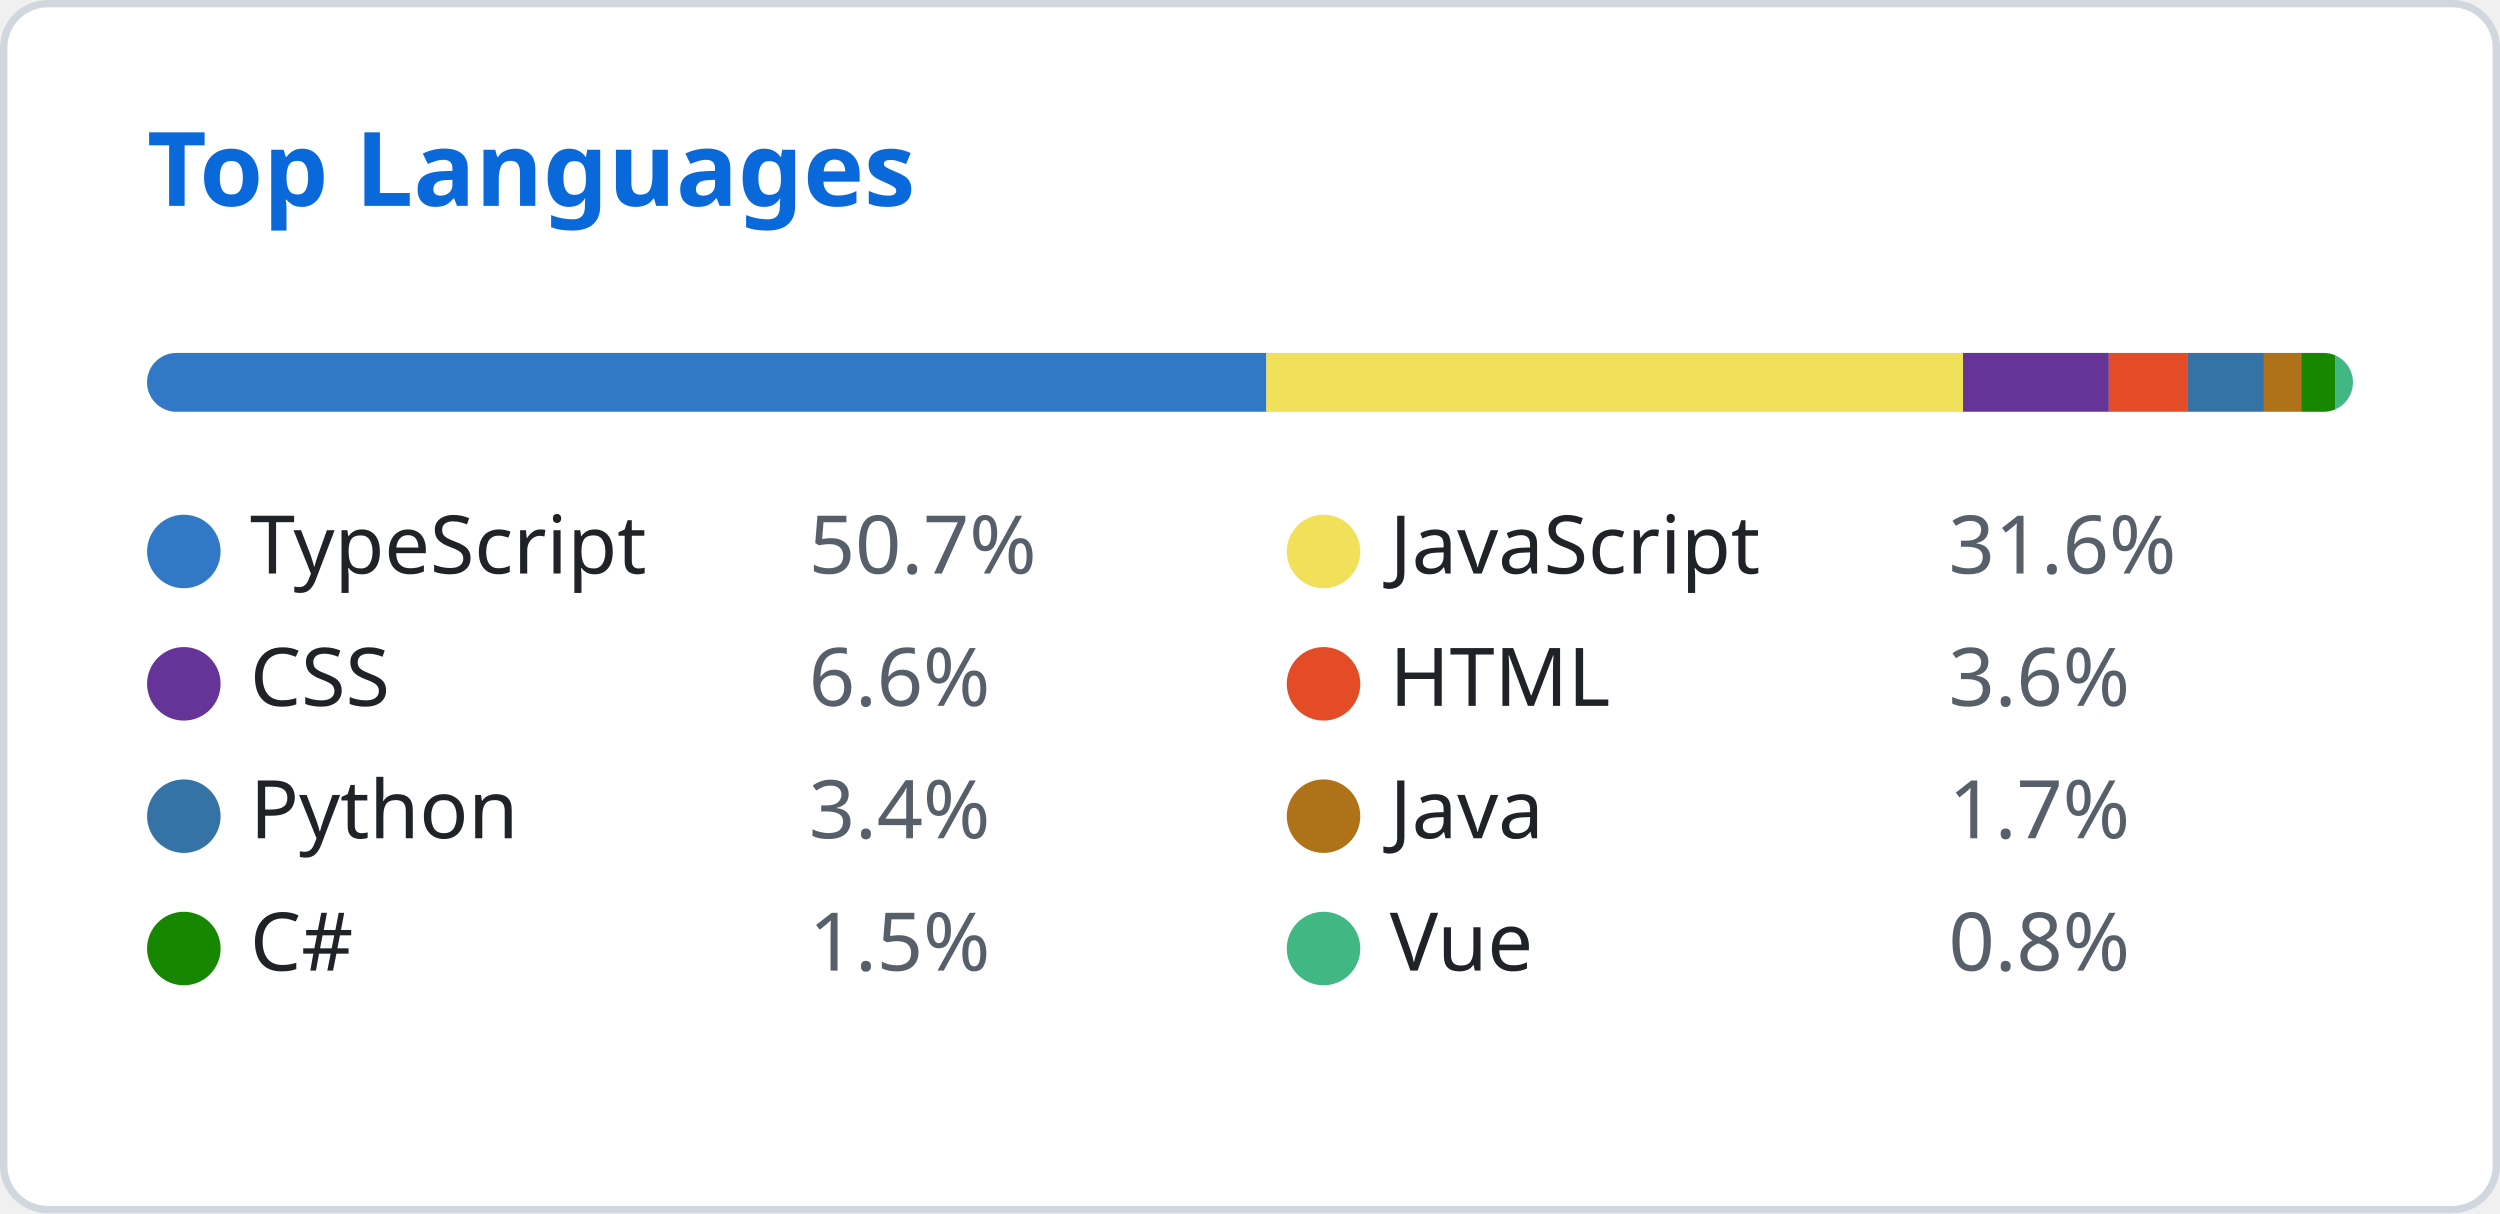
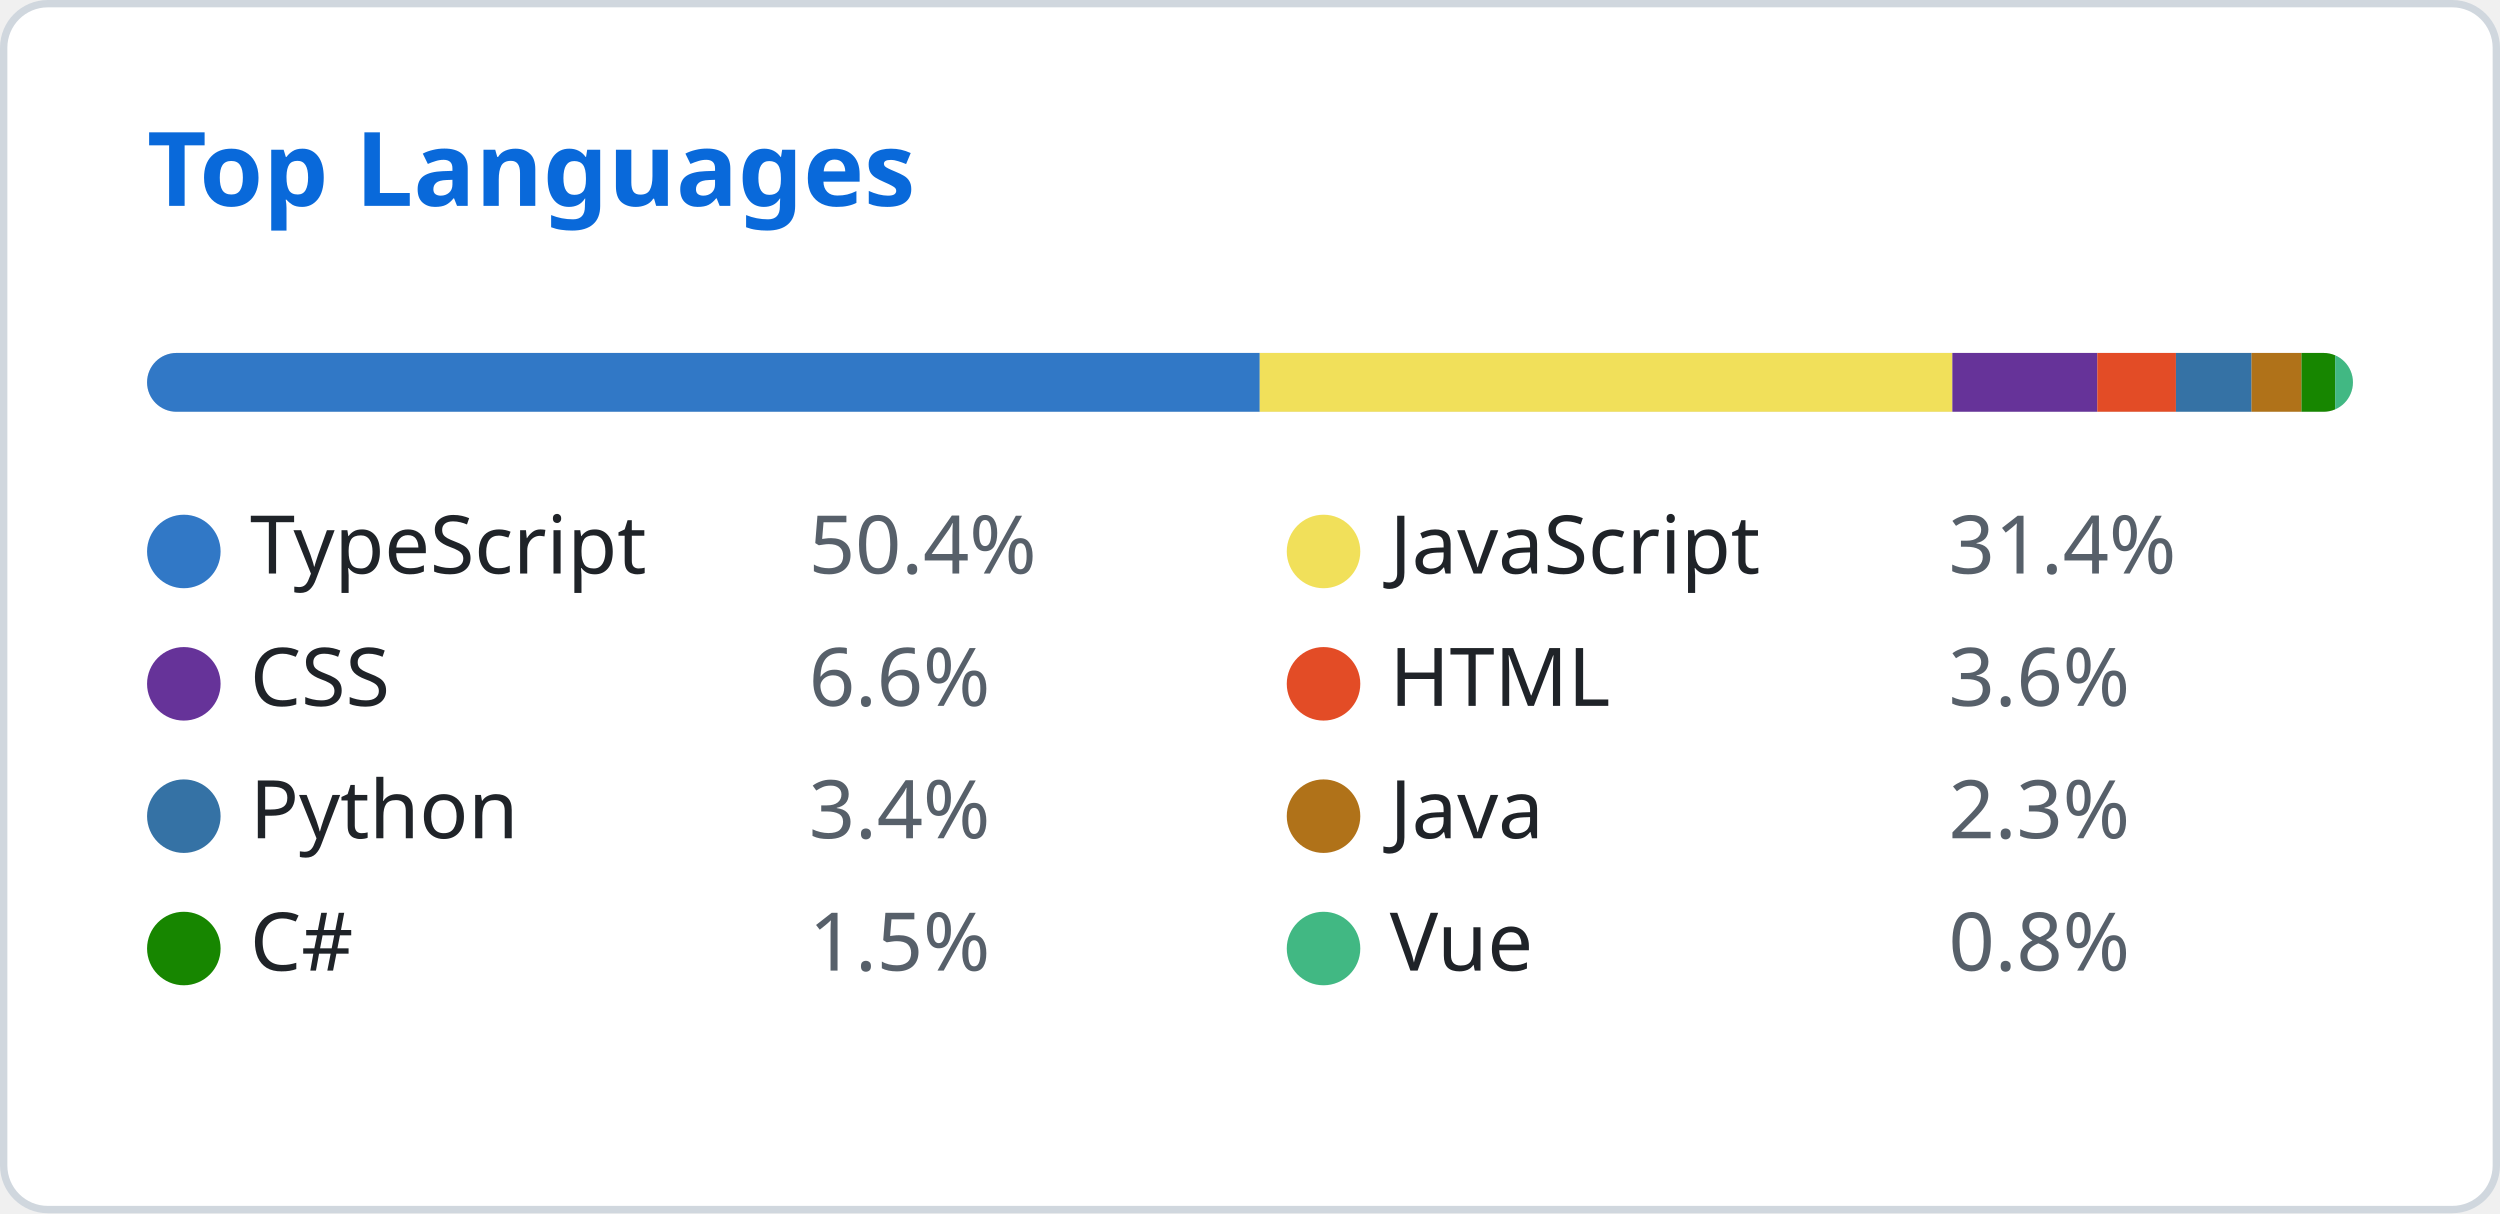
<svg xmlns="http://www.w3.org/2000/svg" width="340" height="165" viewBox="0 0 340 165" fill="none">
  <style>
    .header { font: 600 14px 'Segoe UI', Ubuntu, Sans-Serif; fill: #0969da; }
    .lang-name { font: 400 11px 'Segoe UI', Ubuntu, Sans-Serif; fill: #1f2328; }
    .lang-percent { font: 400 11px 'Segoe UI', Ubuntu, Sans-Serif; fill: #57606a; }
  </style>
  <rect class="bg" x="0.5" y="0.5" rx="6" width="339" height="164" fill="#ffffff" stroke="#d0d7de" />
  <g transform="translate(20, 28)">
    <text class="header">Top Languages</text>
  </g>
  <g transform="translate(20, 48)">
    <defs>
      <clipPath id="progress-clip">
        <rect x="0" y="0" width="300" height="8" rx="4" />
      </clipPath>
    </defs>
    <rect class="progress-bg" x="0" y="0" width="300" height="8" fill="#e1e4e8" rx="4" />
    <g clip-path="url(#progress-clip)">
-       <rect x="0" y="0" width="152.219" height="8" fill="#3178c6" />
-       <rect x="152.219" y="0" width="94.754" height="8" fill="#f1e05a" />
-       <rect x="246.973" y="0" width="19.828" height="8" fill="#663399" />
-       <rect x="266.802" y="0" width="10.755" height="8" fill="#e34c26" />
-       <rect x="277.556" y="0" width="10.34" height="8" fill="#3572A5" />
-       <rect x="287.897" y="0" width="5.066" height="8" fill="#b07219" />
-       <rect x="292.963" y="0" width="4.605" height="8" fill="#178600" />
-       <rect x="297.568" y="0" width="2.432" height="8" fill="#41b883" />
+       <rect x="0" y="0" width="151.326" height="8" fill="#3178c6" />
+       <rect x="151.326" y="0" width="94.198" height="8" fill="#f1e05a" />
+       <rect x="245.524" y="0" width="19.712" height="8" fill="#663399" />
+       <rect x="265.236" y="0" width="10.691" height="8" fill="#e34c26" />
+       <rect x="275.928" y="0" width="10.28" height="8" fill="#3572A5" />
+       <rect x="286.207" y="0" width="6.797" height="8" fill="#b07219" />
+       <rect x="293.004" y="0" width="4.578" height="8" fill="#178600" />
+       <rect x="297.583" y="0" width="2.417" height="8" fill="#41b883" />
    </g>
  </g>
  <g transform="translate(20, 70)">
    <circle cx="5" cy="5" r="5" fill="#3178c6" />
    <text class="lang-name" x="14" y="8">TypeScript</text>
-     <text class="lang-percent" x="90" y="8">50.7%</text>
+     <text class="lang-percent" x="90" y="8">50.4%</text>
  </g>
  <g transform="translate(175, 70)">
    <circle cx="5" cy="5" r="5" fill="#f1e05a" />
    <text class="lang-name" x="14" y="8">JavaScript</text>
-     <text class="lang-percent" x="90" y="8">31.6%</text>
+     <text class="lang-percent" x="90" y="8">31.4%</text>
  </g>
  <g transform="translate(20, 88)">
    <circle cx="5" cy="5" r="5" fill="#663399" />
    <text class="lang-name" x="14" y="8">CSS</text>
    <text class="lang-percent" x="90" y="8">6.6%</text>
  </g>
  <g transform="translate(175, 88)">
    <circle cx="5" cy="5" r="5" fill="#e34c26" />
    <text class="lang-name" x="14" y="8">HTML</text>
    <text class="lang-percent" x="90" y="8">3.6%</text>
  </g>
  <g transform="translate(20, 106)">
    <circle cx="5" cy="5" r="5" fill="#3572A5" />
    <text class="lang-name" x="14" y="8">Python</text>
    <text class="lang-percent" x="90" y="8">3.4%</text>
  </g>
  <g transform="translate(175, 106)">
    <circle cx="5" cy="5" r="5" fill="#b07219" />
    <text class="lang-name" x="14" y="8">Java</text>
-     <text class="lang-percent" x="90" y="8">1.7%</text>
+     <text class="lang-percent" x="90" y="8">2.3%</text>
  </g>
  <g transform="translate(20, 124)">
    <circle cx="5" cy="5" r="5" fill="#178600" />
    <text class="lang-name" x="14" y="8">C#</text>
    <text class="lang-percent" x="90" y="8">1.5%</text>
  </g>
  <g transform="translate(175, 124)">
    <circle cx="5" cy="5" r="5" fill="#41b883" />
    <text class="lang-name" x="14" y="8">Vue</text>
    <text class="lang-percent" x="90" y="8">0.8%</text>
  </g>
</svg>
